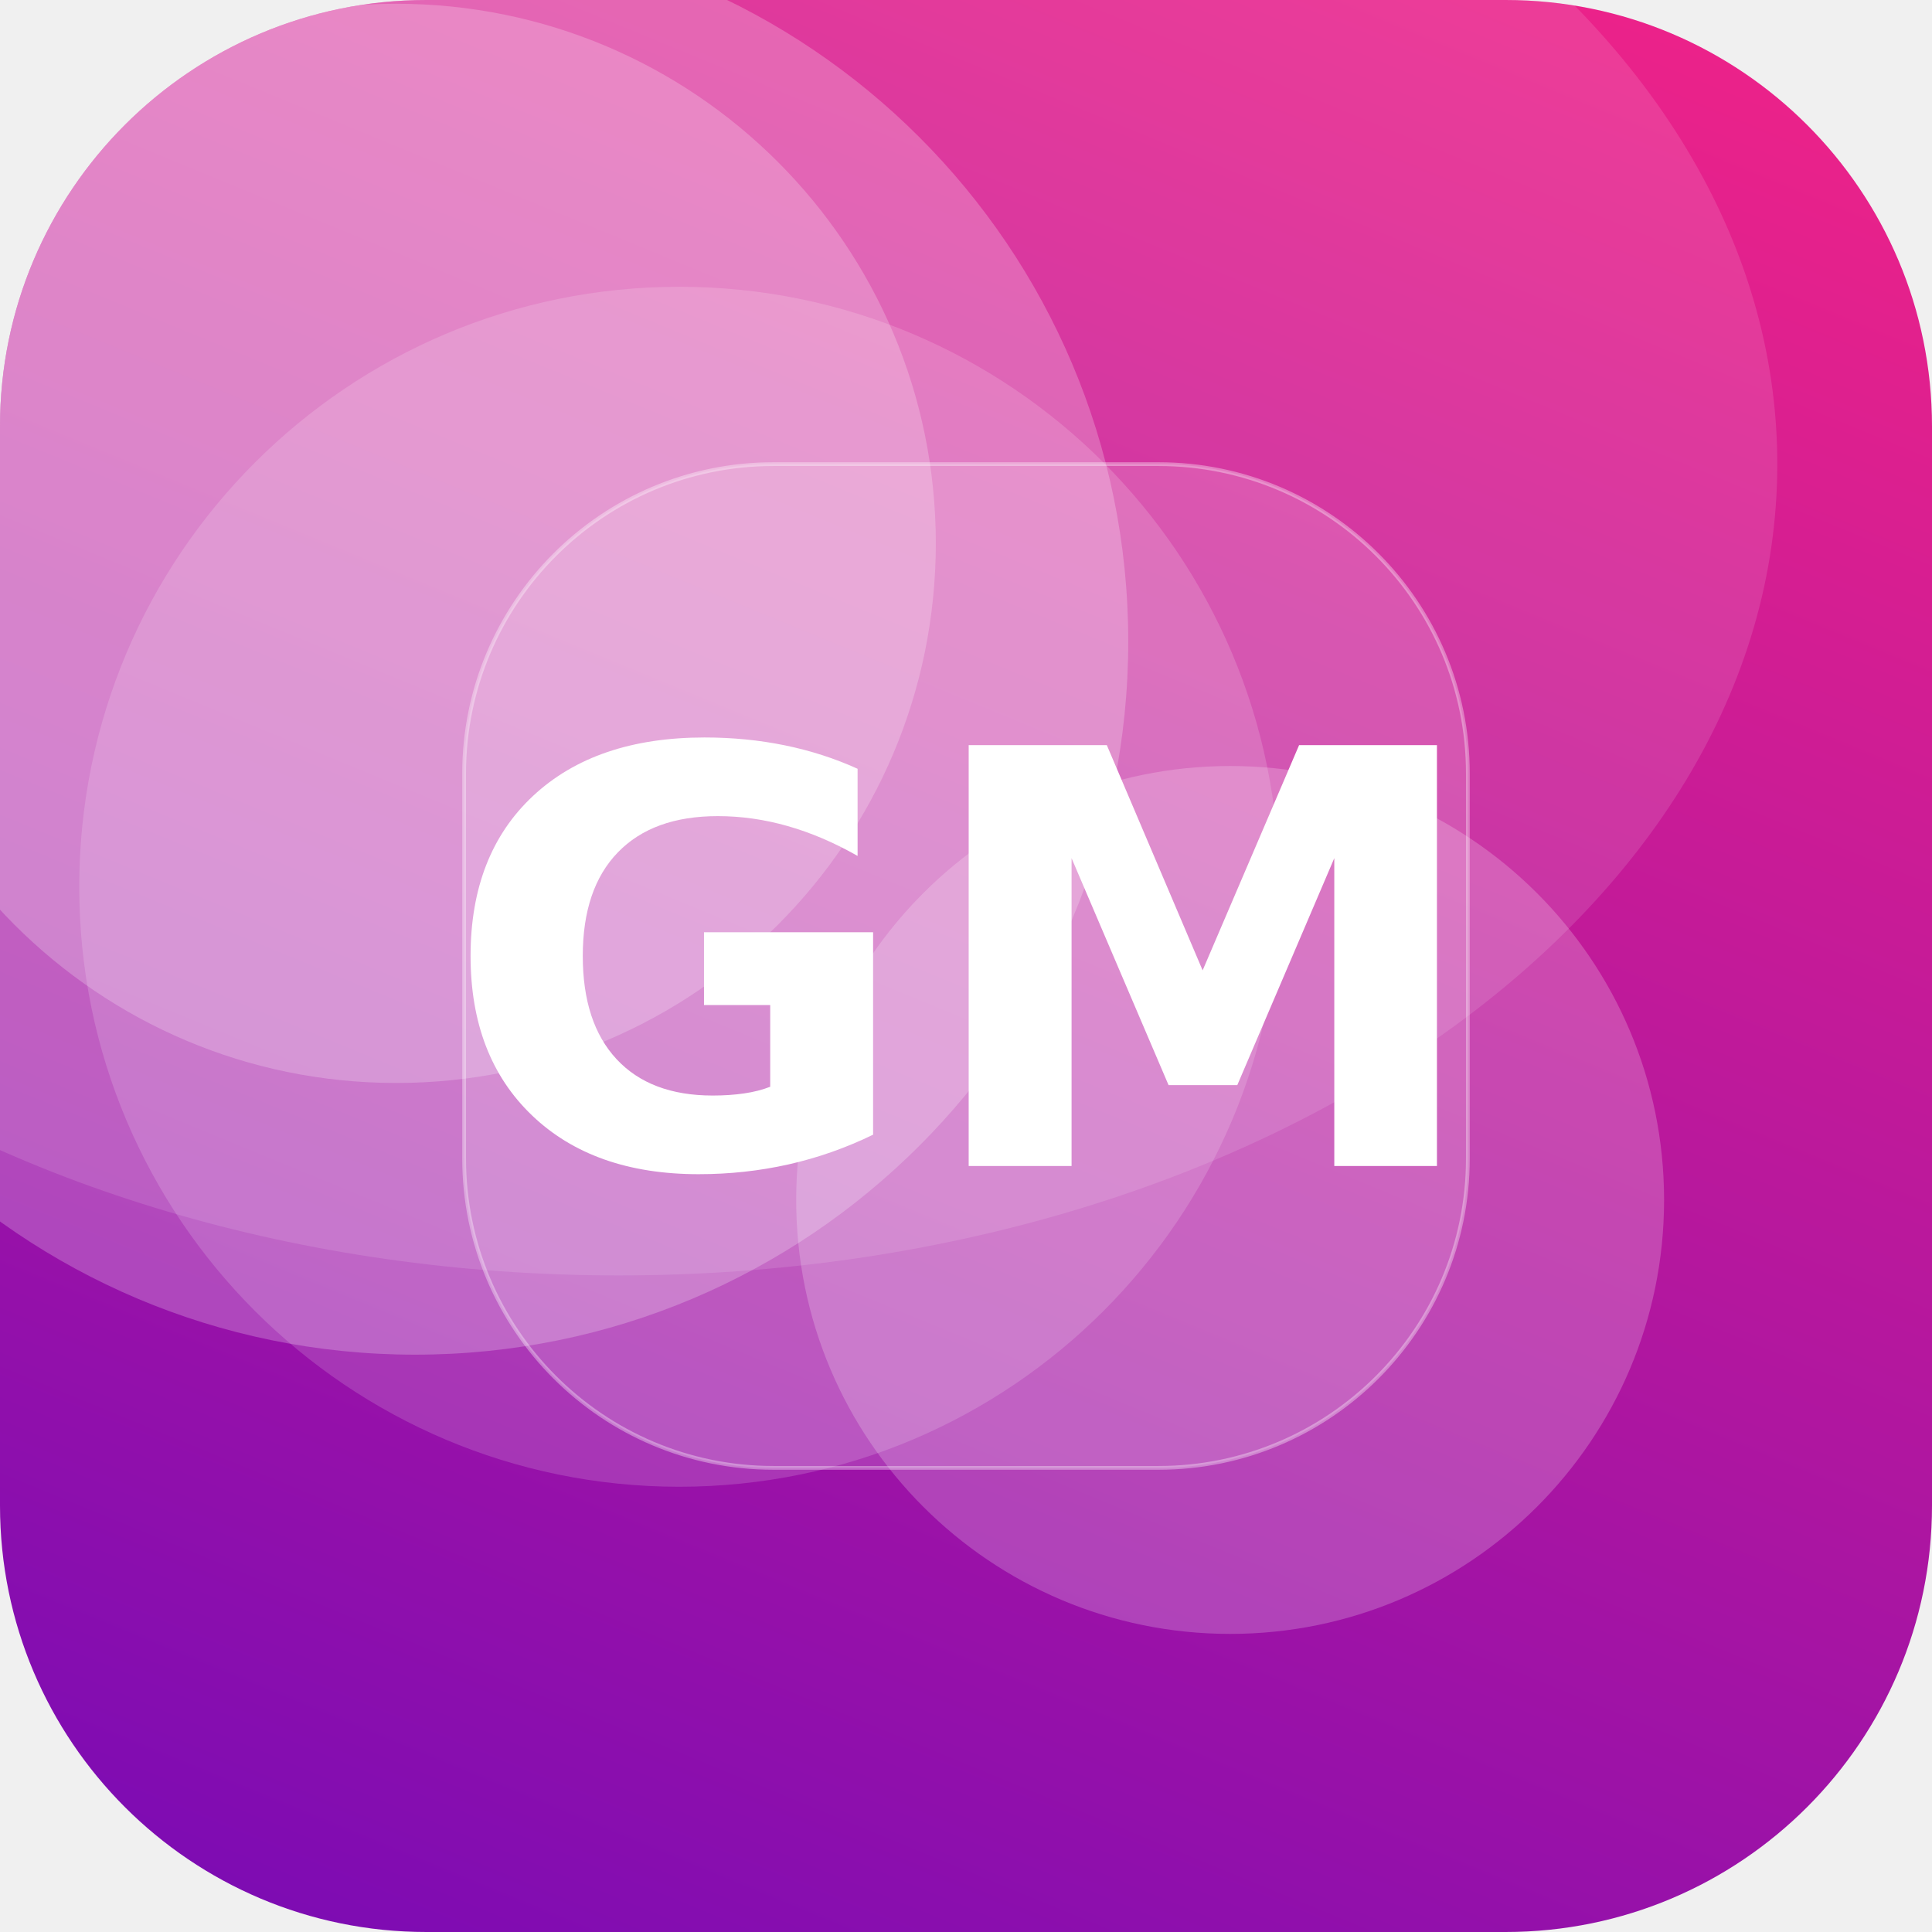
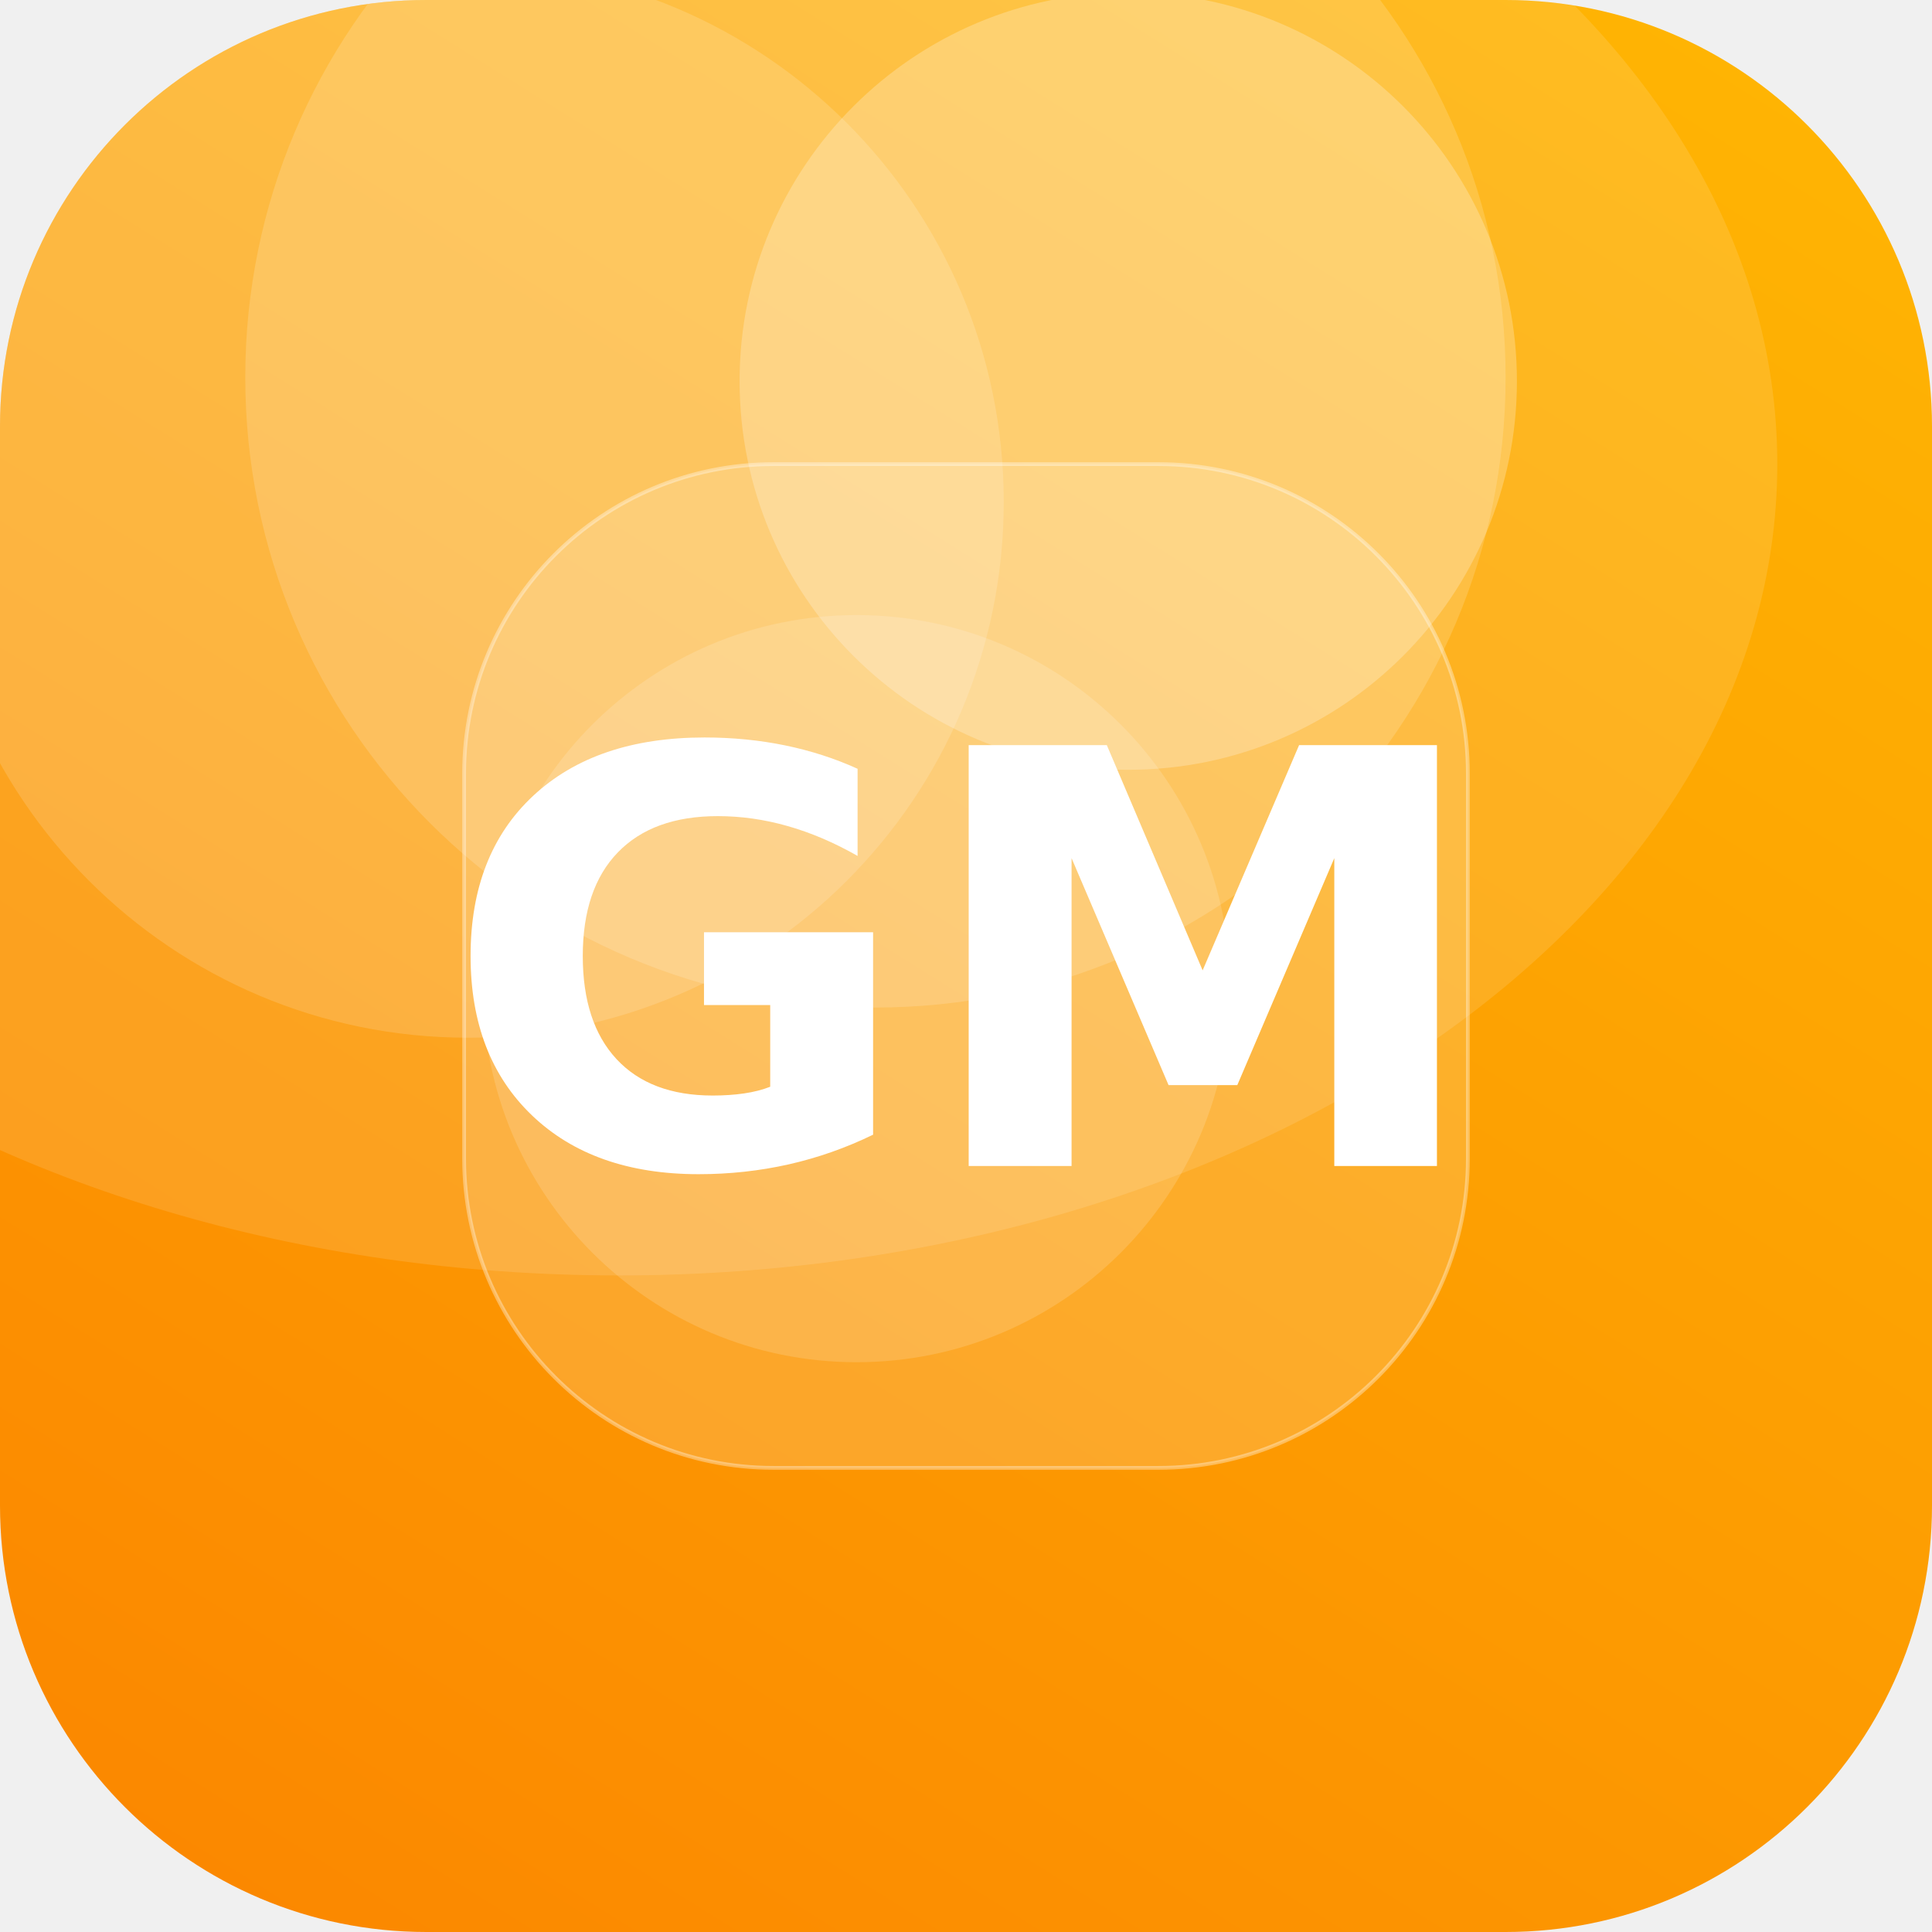
<svg xmlns="http://www.w3.org/2000/svg" width="512" height="512" viewBox="0 0 512 512">
  <defs>
-     <linearGradient id="g" x1="0" y1="0" x2="1" y2="1" gradientTransform="rotate(68 0.5 0.5)">
-       <stop offset="0" stop-color="#F72585" />
-       <stop offset="1" stop-color="#7209B7" />
+     <linearGradient id="g" x1="0" y1="0" x2="1" y2="1" gradientTransform="rotate(77 0.5 0.5)">
+       <stop offset="0" stop-color="#FFB703" />
+       <stop offset="1" stop-color="#FB8500" />
    </linearGradient>
    <clipPath id="c">
      <rect width="512" height="512" rx="113" />
    </clipPath>
  </defs>
  <g clip-path="url(#c)">
    <rect width="512" height="512" fill="url(#g)" />
-     <circle cx="105" cy="144" r="143" fill="#FFFFFF" fill-opacity="0.22" />
-     <circle cx="110" cy="170" r="189" fill="#FFFFFF" fill-opacity="0.23" />
-     <circle cx="326" cy="318" r="115" fill="#FFFFFF" fill-opacity="0.21" />
-     <circle cx="180" cy="235" r="159" fill="#FFFFFF" fill-opacity="0.16" />
+     <circle cx="232" cy="100" r="167" fill="#FFFFFF" fill-opacity="0.16" />
+     <circle cx="227" cy="262" r="99" fill="#FFFFFF" fill-opacity="0.15" />
+     <circle cx="124" cy="133" r="142" fill="#FFFFFF" fill-opacity="0.15" />
+     <circle cx="299" cy="101" r="103" fill="#FFFFFF" fill-opacity="0.24" />
    <ellipse cx="164" cy="123" rx="307" ry="215" fill="#FFFFFF" fill-opacity="0.12" />
    <rect x="123" y="123" width="266" height="266" rx="82" fill="#FFFFFF" fill-opacity="0.16" stroke="#FFFFFF" stroke-opacity="0.35" />
    <text x="50%" y="50%" dy="53" text-anchor="middle" font-family="DejaVu Sans, Helvetica, Arial, sans-serif" font-weight="bold" font-size="153" fill="#FFFFFF">GM</text>
  </g>
</svg>
